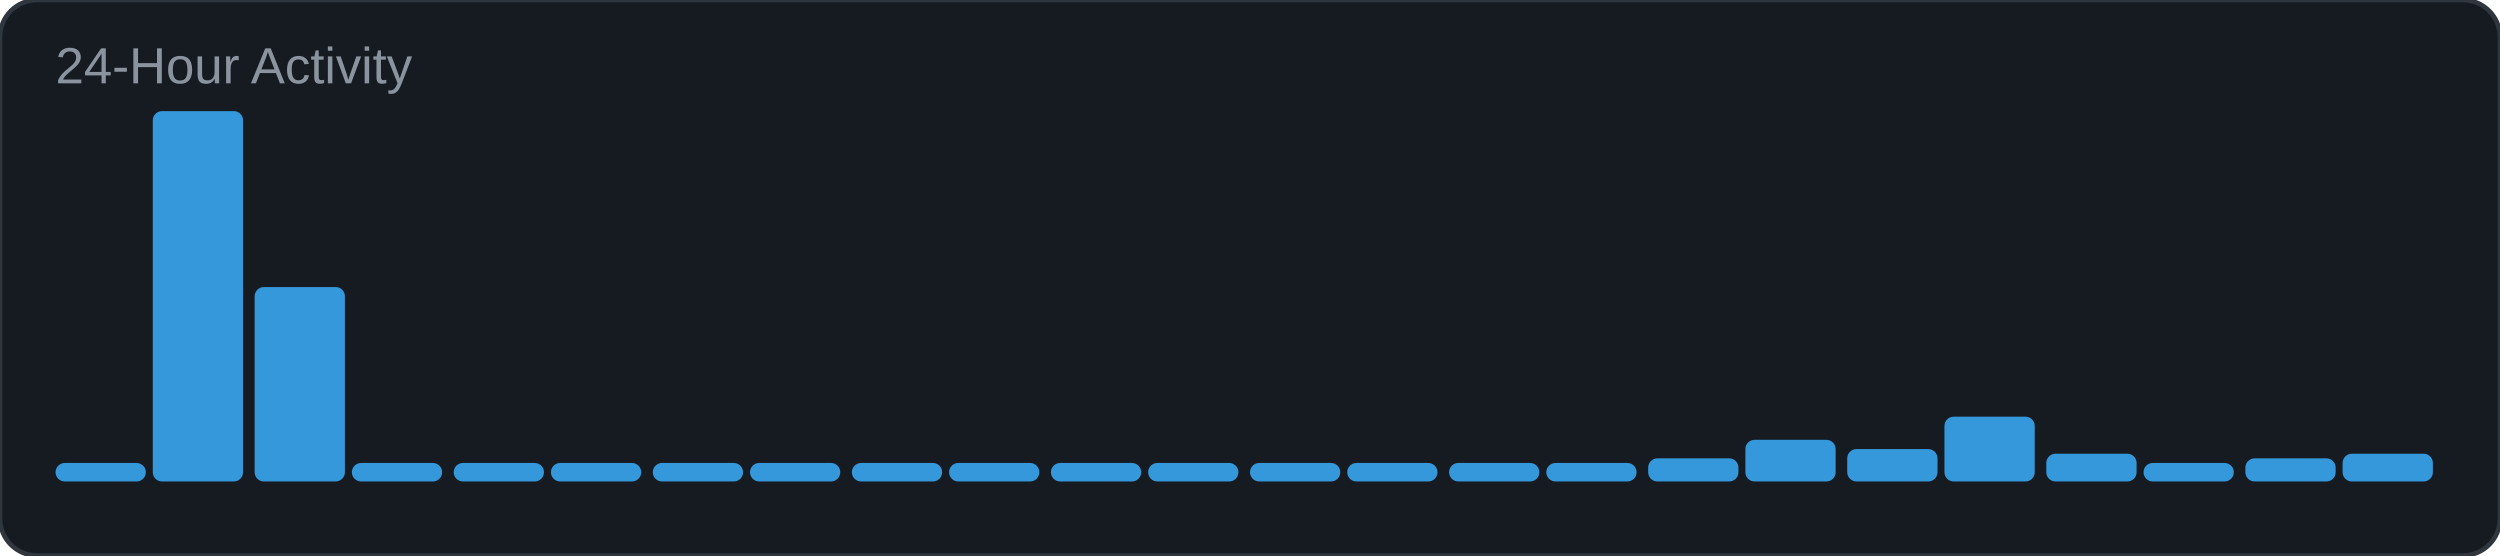
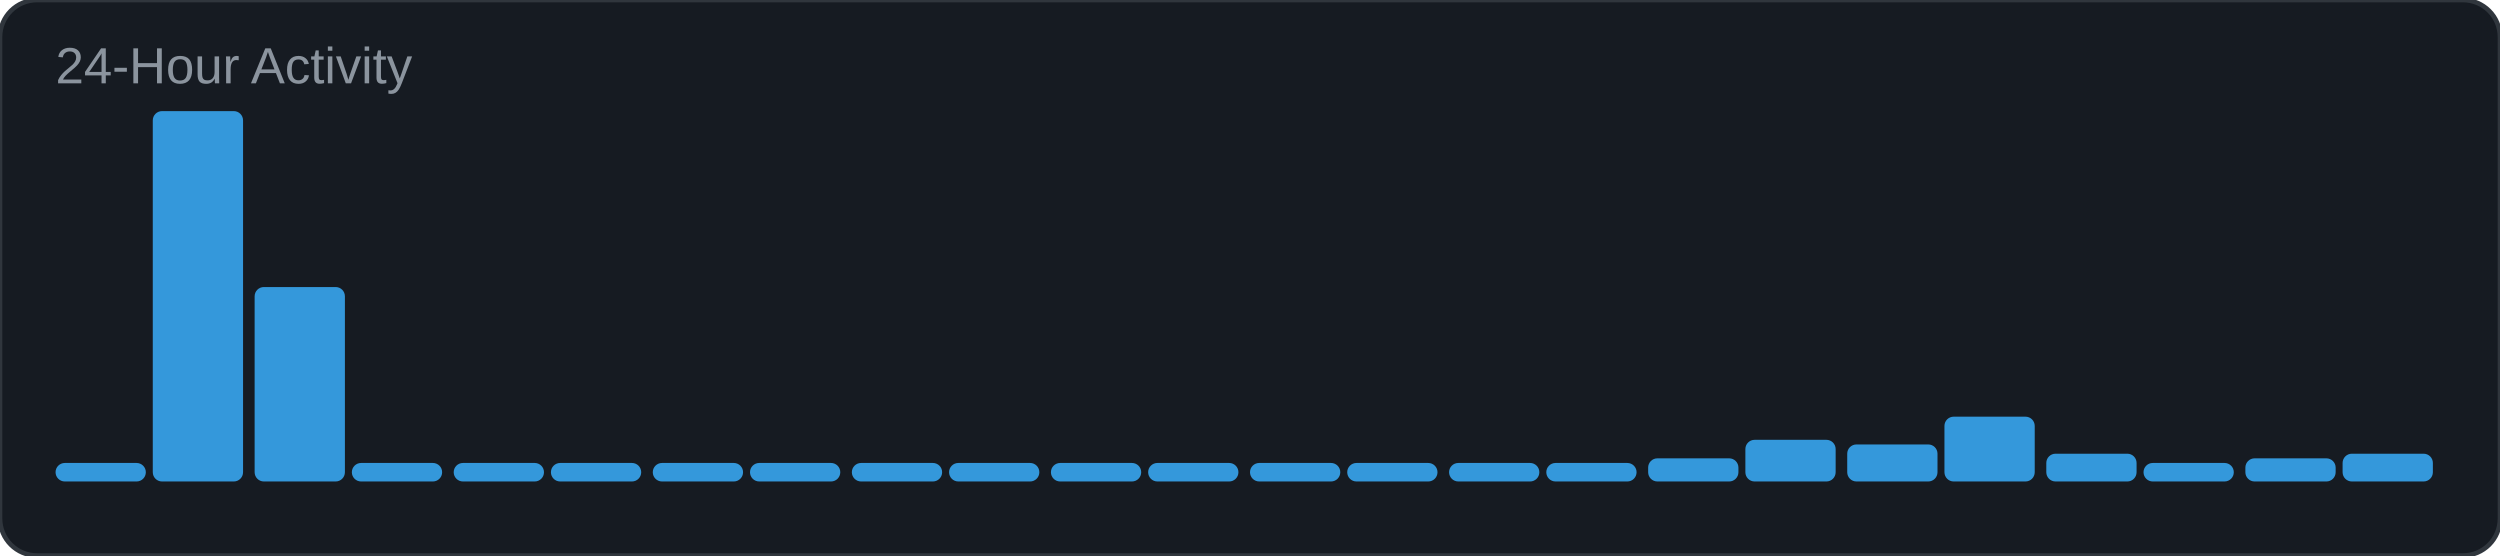
<svg xmlns="http://www.w3.org/2000/svg" width="540" height="120" viewBox="0 0 540 120">
  <rect width="540" height="120" rx="8" fill="#161b22" />
  <rect width="540" height="120" rx="8" fill="none" stroke="#30363d" stroke-width="1" />
  <text x="12" y="18" font-family="Arial, sans-serif" font-size="11" fill="#8b949e">24-Hour Activity</text>
  <rect x="12" y="100" width="19.5" height="4" rx="2" fill="#3498db" />
  <rect x="33" y="24" width="19.5" height="80" rx="2" fill="#3498db" />
  <rect x="55" y="62" width="19.5" height="42" rx="2" fill="#3498db" />
  <rect x="76" y="100" width="19.5" height="4" rx="2" fill="#3498db" />
  <rect x="98" y="100" width="19.5" height="4" rx="2" fill="#3498db" />
  <rect x="119" y="100" width="19.5" height="4" rx="2" fill="#3498db" />
  <rect x="141" y="100" width="19.5" height="4" rx="2" fill="#3498db" />
  <rect x="162" y="100" width="19.5" height="4" rx="2" fill="#3498db" />
  <rect x="184" y="100" width="19.5" height="4" rx="2" fill="#3498db" />
  <rect x="205" y="100" width="19.5" height="4" rx="2" fill="#3498db" />
  <rect x="227" y="100" width="19.5" height="4" rx="2" fill="#3498db" />
  <rect x="248" y="100" width="19.5" height="4" rx="2" fill="#3498db" />
  <rect x="270" y="100" width="19.5" height="4" rx="2" fill="#3498db" />
  <rect x="291" y="100" width="19.5" height="4" rx="2" fill="#3498db" />
  <rect x="313" y="100" width="19.5" height="4" rx="2" fill="#3498db" />
  <rect x="334" y="100" width="19.5" height="4" rx="2" fill="#3498db" />
  <rect x="356" y="99" width="19.5" height="5" rx="2" fill="#3498db" />
  <rect x="377" y="95" width="19.5" height="9" rx="2" fill="#3498db" />
-   <rect x="399" y="97" width="19.5" height="7" rx="2" fill="#3498db" />
+   <rect x="399" y="96" width="19.5" height="8" rx="2" fill="#3498db" />
  <rect x="420" y="90" width="19.5" height="14" rx="2" fill="#3498db" />
  <rect x="442" y="98" width="19.5" height="6" rx="2" fill="#3498db" />
  <rect x="463" y="100" width="19.5" height="4" rx="2" fill="#3498db" />
  <rect x="485" y="99" width="19.5" height="5" rx="2" fill="#3498db" />
  <rect x="506" y="98" width="19.5" height="6" rx="2" fill="#3498db" />
</svg>
